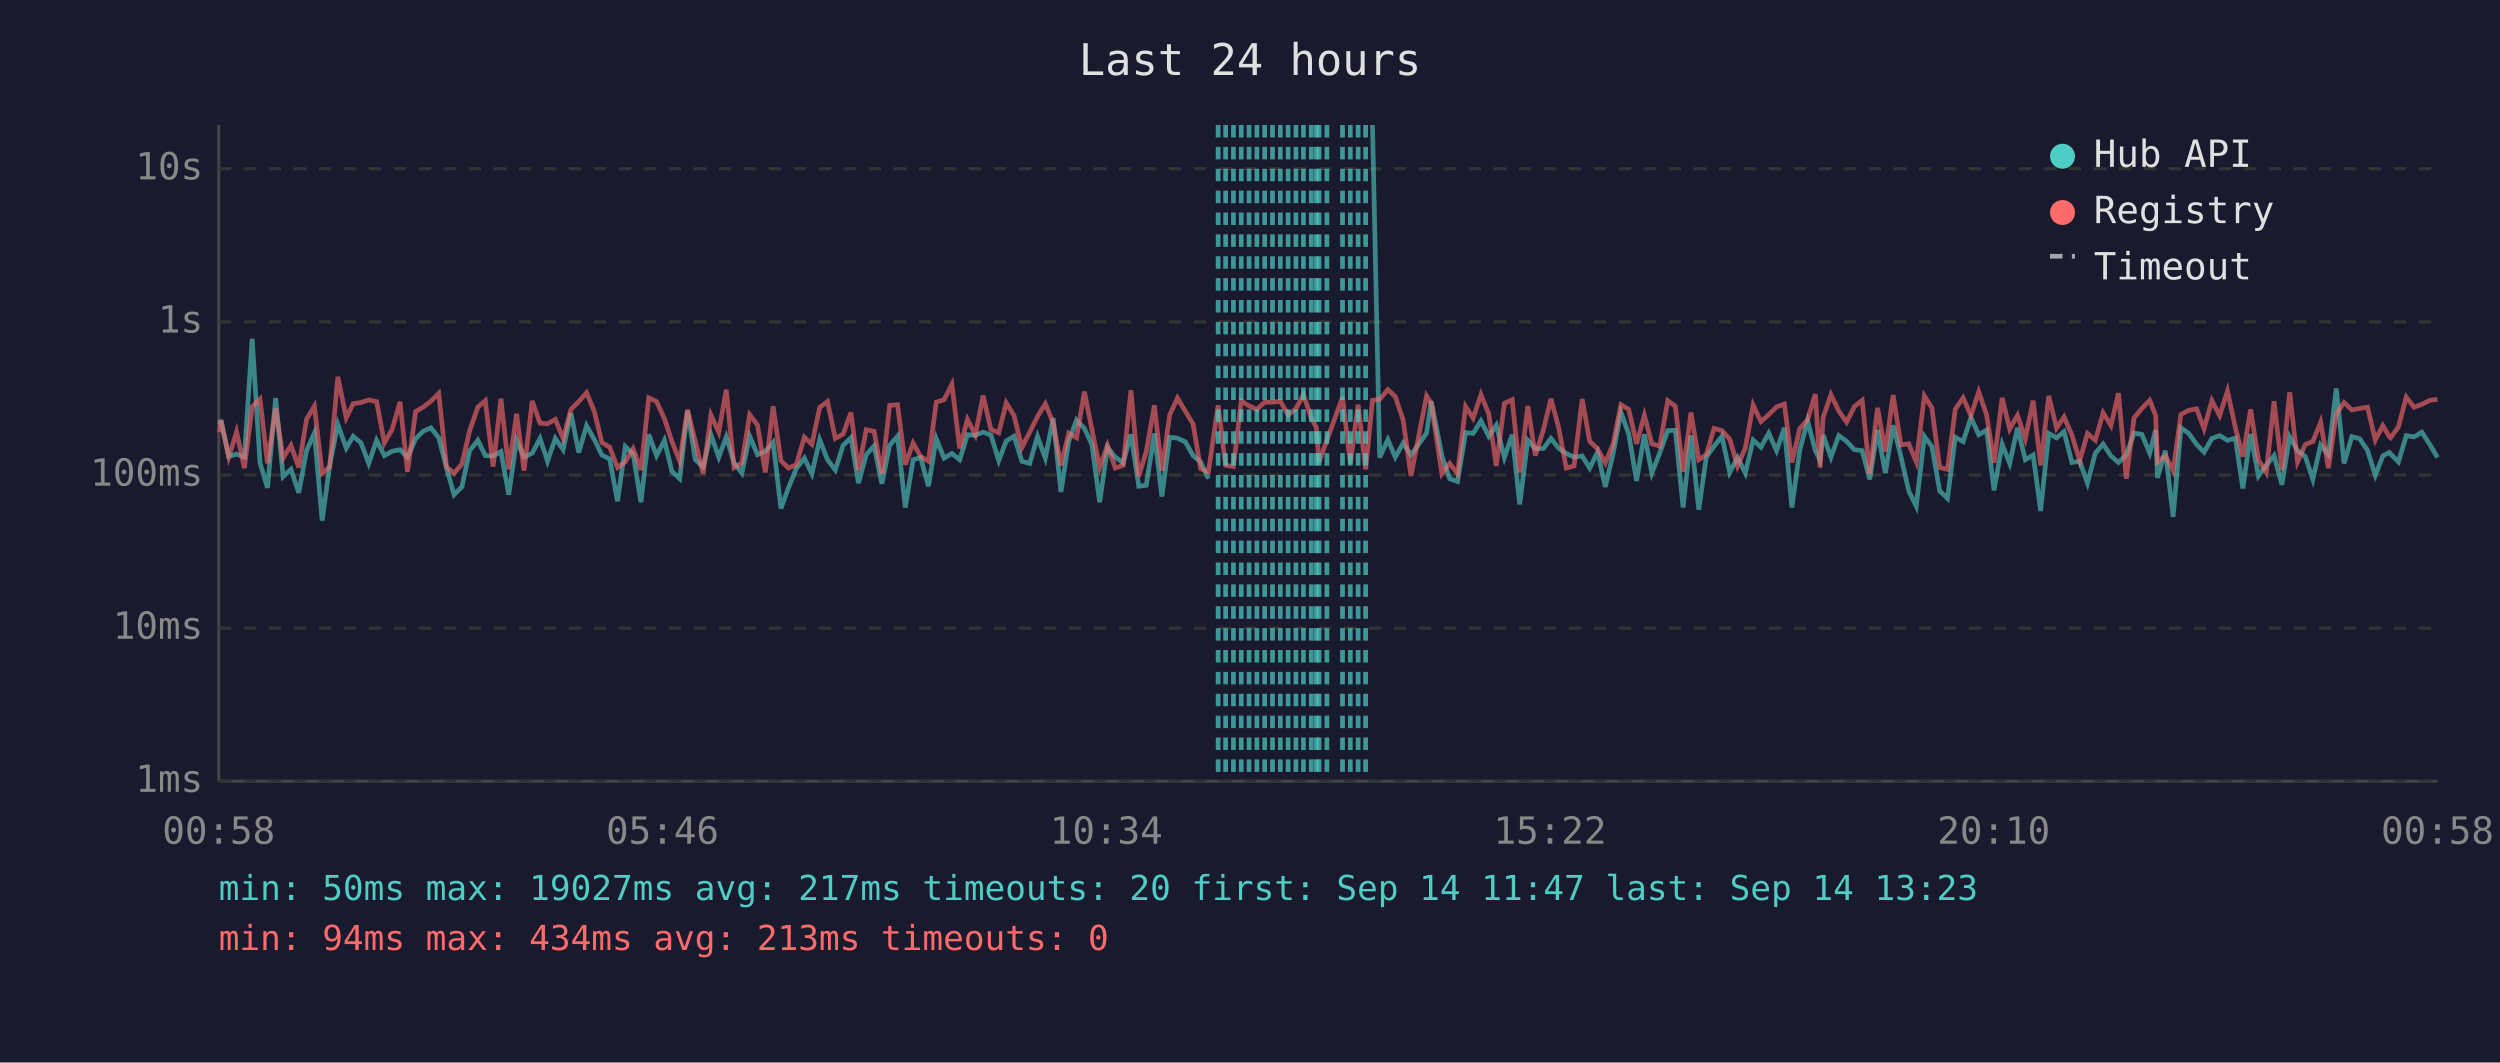
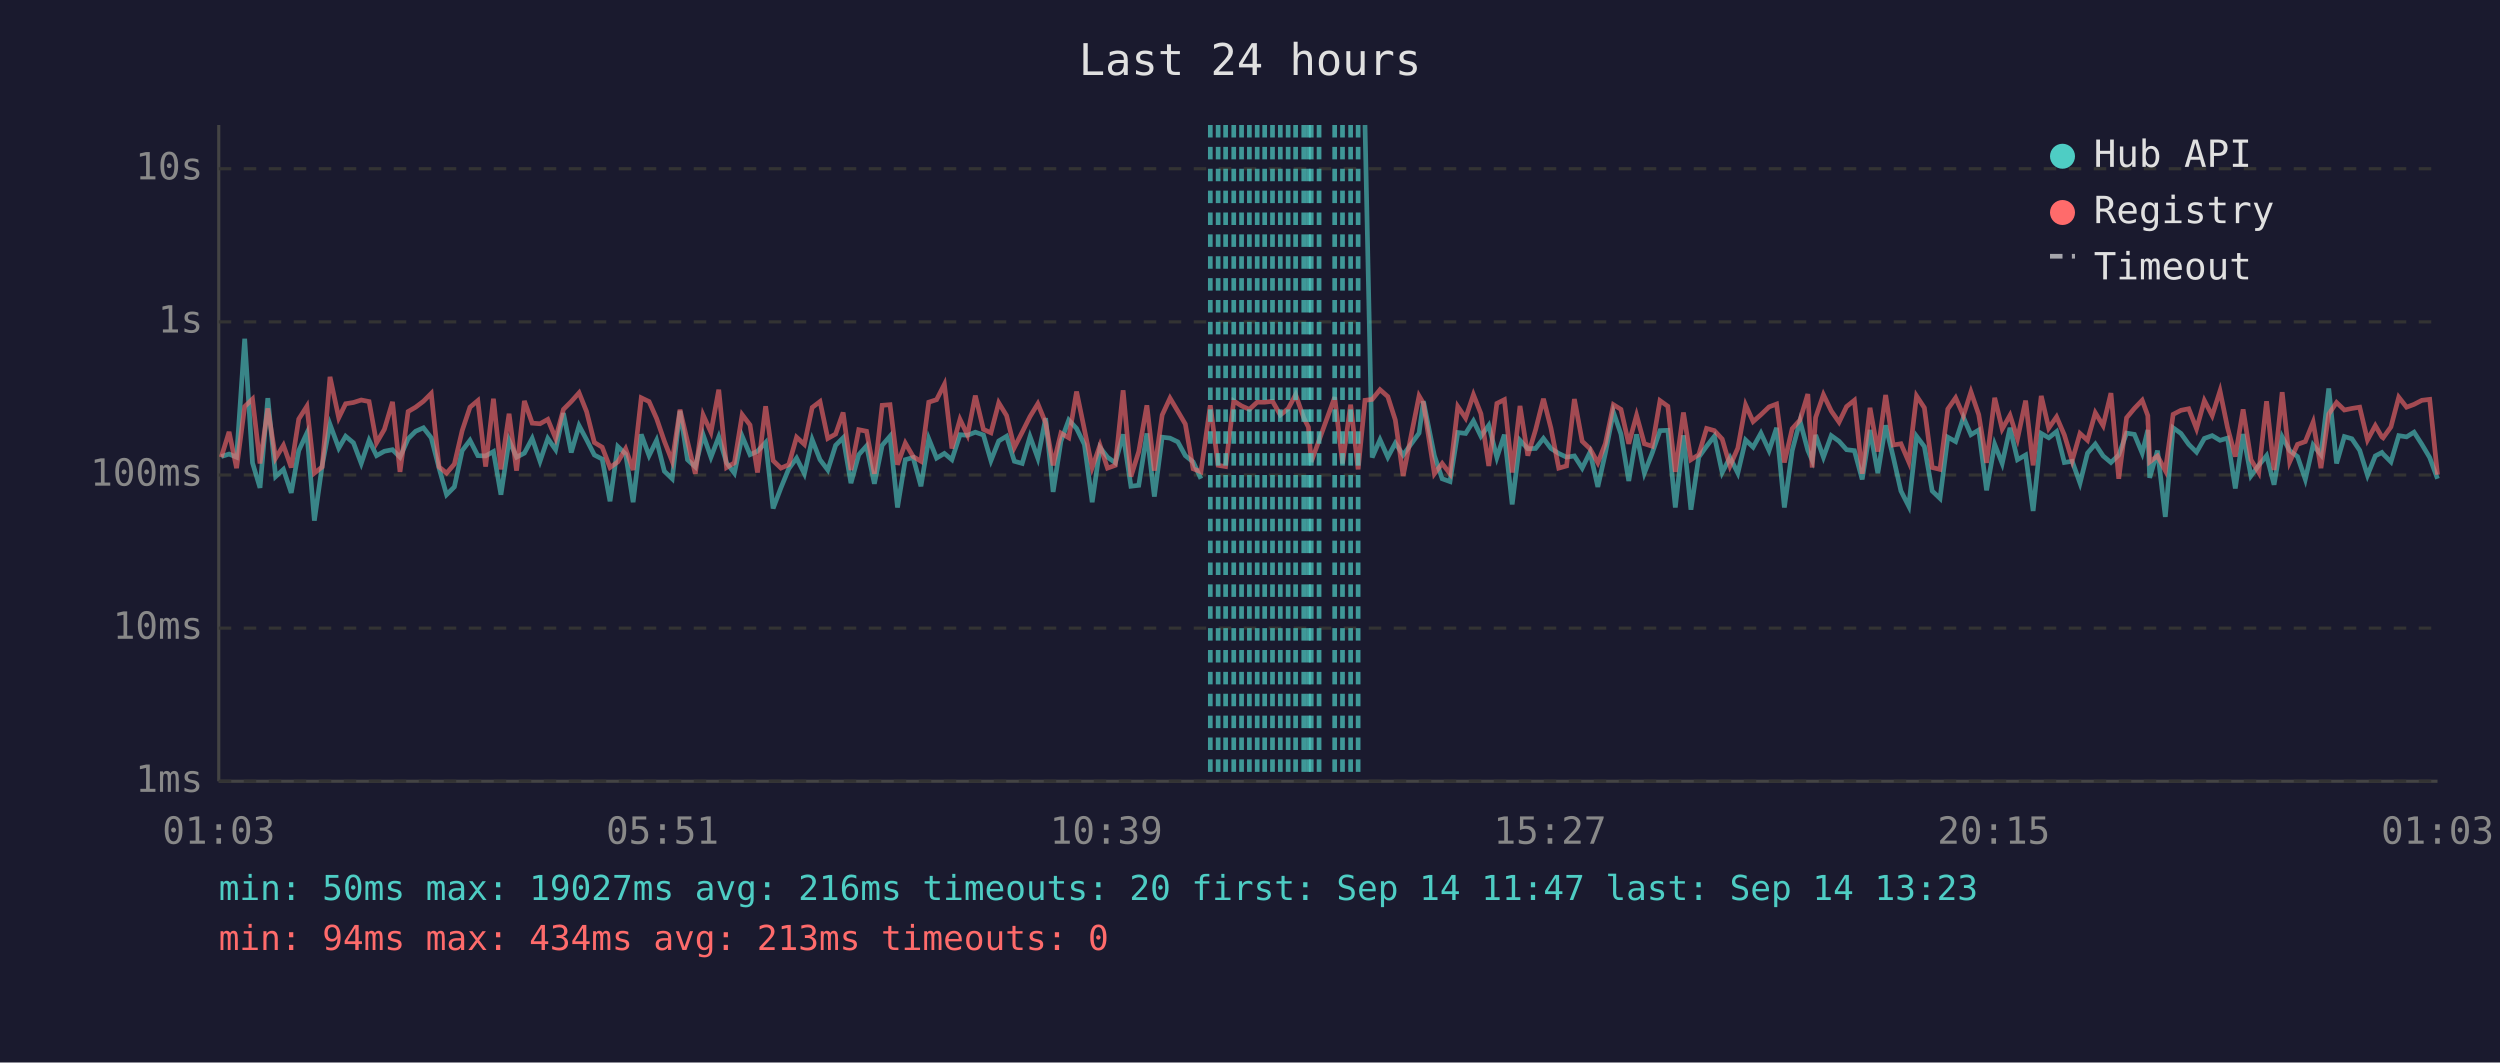
<svg xmlns="http://www.w3.org/2000/svg" viewBox="0 0 800 340" font-family="monospace" font-size="12">
  <rect width="800" height="340" fill="#1a1a2e" />
  <text x="400" y="24" fill="#e0e0e0" font-size="14" text-anchor="middle">Last 24 hours</text>
  <line x1="70" y1="40" x2="70" y2="250" stroke="#444" stroke-width="1" />
  <line x1="70" y1="250" x2="780" y2="250" stroke="#444" stroke-width="1" />
  <line x1="70" y1="250" x2="780" y2="250" stroke="#333" stroke-width="1" stroke-dasharray="4" />
  <text x="65" y="250" fill="#888" text-anchor="end" dominant-baseline="middle">1ms</text>
  <line x1="70" y1="201" x2="780" y2="201" stroke="#333" stroke-width="1" stroke-dasharray="4" />
  <text x="65" y="201" fill="#888" text-anchor="end" dominant-baseline="middle">10ms</text>
  <line x1="70" y1="152" x2="780" y2="152" stroke="#333" stroke-width="1" stroke-dasharray="4" />
  <text x="65" y="152" fill="#888" text-anchor="end" dominant-baseline="middle">100ms</text>
  <line x1="70" y1="103" x2="780" y2="103" stroke="#333" stroke-width="1" stroke-dasharray="4" />
  <text x="65" y="103" fill="#888" text-anchor="end" dominant-baseline="middle">1s</text>
  <line x1="70" y1="54" x2="780" y2="54" stroke="#333" stroke-width="1" stroke-dasharray="4" />
  <text x="65" y="54" fill="#888" text-anchor="end" dominant-baseline="middle">10s</text>
-   <text x="70" y="270" fill="#888" text-anchor="middle">00:58</text>
-   <text x="212" y="270" fill="#888" text-anchor="middle">05:46</text>
-   <text x="354" y="270" fill="#888" text-anchor="middle">10:34</text>
-   <text x="496" y="270" fill="#888" text-anchor="middle">15:22</text>
-   <text x="638" y="270" fill="#888" text-anchor="middle">20:10</text>
-   <text x="780" y="270" fill="#888" text-anchor="middle">00:58</text>
-   <polyline points="70.3,135.9 70.7,134.4 73.2,146.1 75.7,145.3 78.2,146.3 80.7,108.4 83.2,148.1 85.6,156.1 88.2,127.4 90.6,152.5 93.1,150.2 95.6,157.7 98.1,144.2 100.6,138.6 103.1,166.6 105.5,148.9 108.1,135.8 110.8,143.4 113.0,139.6 115.5,141.7 118.0,148.3 120.5,140.9 123.0,145.8 125.5,144.4 128.0,143.9 130.4,146.3 133.0,140.4 135.4,138.0 137.9,136.9 140.4,140.1 142.9,149.8 145.3,158.3 147.8,155.8 150.3,144.2 152.9,140.9 155.3,145.8 157.8,145.9 160.3,144.5 162.8,158.3 165.3,140.9 167.7,146.3 170.3,145.0 172.8,140.3 175.2,147.6 177.7,140.3 180.2,143.9 182.7,132.2 185.2,144.8 187.7,136.2 190.2,140.7 192.6,145.6 195.1,146.9 197.6,160.4 200.1,142.9 202.6,145.3 205.1,160.7 207.6,139.0 210.1,145.8 212.6,140.9 215.0,150.8 217.5,153.2 220.0,131.5 222.5,147.1 225.0,149.4 227.5,139.1 230.0,146.3 232.4,139.8 234.9,148.1 237.4,151.4 239.9,139.6 242.4,145.5 244.9,144.4 247.4,141.6 249.9,162.7 252.3,156.1 254.8,150.0 257.4,146.6 259.8,151.6 262.3,140.7 264.8,147.1 267.3,150.4 269.8,142.5 272.3,140.1 274.7,154.6 277.2,145.5 279.7,142.7 282.2,154.8 284.7,142.5 287.2,139.6 289.7,162.4 292.2,147.1 294.6,146.4 297.1,155.6 299.6,140.4 302.1,146.6 304.6,145.1 307.1,147.1 309.6,139.1 312.1,139.3 314.6,138.3 317.1,139.2 319.6,147.4 322.0,141.1 324.5,139.6 327.0,147.6 329.5,148.3 332.0,139.7 334.5,146.6 337.0,133.8 339.5,157.4 342.0,141.2 344.5,134.4 347.0,137.1 349.4,142.2 351.9,160.7 354.4,143.2 356.9,146.3 359.4,148.1 361.9,139.0 364.4,155.6 366.8,155.3 369.4,138.7 371.8,158.9 374.3,139.9 376.8,140.2 379.3,141.4 381.8,145.8 384.2,147.8 386.7,153.2" fill="none" stroke="#4ecdc4" stroke-width="1.5" opacity="0.6" />
-   <polyline points="439.2,40.0 441.5,146.4 444.1,140.7 446.5,146.3 449.0,141.8 451.5,145.6 456.5,138.6 458.0,128.4 461.4,145.8 463.9,153.2 466.4,154.1 469.0,138.4 471.4,138.7 473.9,134.7 476.4,139.6 478.8,136.1 481.4,146.4 483.9,139.1 486.3,161.4 488.9,140.9 491.3,143.6 493.9,143.5 496.3,140.3 498.8,143.5 501.2,145.1 503.7,146.3 506.3,145.9 508.7,149.8 511.2,144.7 513.7,155.8 516.2,145.1 518.7,131.9 521.2,138.9 523.7,153.9 526.2,139.0 528.6,151.4 531.1,145.0 533.7,137.8 536.1,137.7 538.6,162.4 541.1,139.3 543.6,163.1 546.0,146.3 548.5,142.8 551.0,139.6 553.5,151.2 556.0,146.4 558.5,151.4 561.0,140.8 563.5,143.1 566.0,138.6 568.5,144.2 571.0,136.9 573.4,162.4 575.9,144.2 578.4,134.7 580.9,144.1 582.4,147.3 583.4,139.2 585.9,146.3 588.4,139.4 590.9,141.2 593.4,143.9 595.9,144.2 598.3,153.4 600.8,137.6 603.3,151.4 605.8,136.1 608.3,146.1 610.8,157.1 613.2,162.0 615.8,139.6 618.2,142.9 620.7,157.1 623.2,159.5 625.7,139.9 628.2,141.3 630.7,133.6 633.2,139.1 635.7,137.6 638.1,156.9 640.7,142.2 643.1,148.3 645.6,136.9 648.1,147.1 650.6,145.6 653.0,163.5 655.6,138.7 658.1,140.1 660.5,138.1 663.0,148.0 665.5,147.6 668.0,154.6 670.5,145.0 673.0,142.1 675.5,145.9 677.9,148.0 680.4,145.6 682.9,138.6 685.4,139.0 687.9,145.0 689.8,137.6 690.4,152.9 692.9,144.2 695.4,165.4 697.9,136.9 700.4,138.7 702.9,142.2 705.3,144.7 707.8,140.3 710.3,139.4 712.8,140.9 715.3,140.2 717.7,156.3 720.2,138.9 722.7,152.3 725.2,148.9 727.7,145.8 730.2,155.1 732.7,139.8 735.2,144.2 737.7,146.1 740.1,153.4 742.6,142.4 745.1,145.5 747.6,124.3 750.1,148.3 752.6,139.7 755.1,140.4 757.6,144.1 760.1,152.1 762.5,145.9 764.6,144.8 765.0,145.3 767.5,147.8 770.0,139.4 772.5,139.8 775.0,138.3 777.5,142.2 780.0,146.4" fill="none" stroke="#4ecdc4" stroke-width="1.5" opacity="0.6" />
-   <polyline points="70.3,138.3 70.7,134.5 73.2,146.3 75.7,138.2 78.2,149.8 80.7,130.1 83.2,127.7 85.6,148.3 88.2,130.7 90.6,146.6 93.1,142.5 95.6,149.6 98.1,134.1 100.6,130.0 103.1,151.4 105.5,149.4 108.1,120.6 110.8,133.7 113.0,129.2 115.5,128.8 118.0,128.0 120.5,128.5 123.0,141.7 125.5,137.4 128.0,128.6 130.4,151.0 133.0,131.7 135.4,130.3 137.9,128.4 140.4,125.9 142.9,149.4 145.3,151.4 147.8,148.5 150.3,137.8 152.9,130.3 155.3,128.2 157.8,149.3 160.3,127.6 162.8,150.2 165.3,132.4 167.7,150.6 170.3,128.3 172.8,135.4 175.2,135.6 177.7,134.2 180.2,140.3 182.7,131.0 185.2,128.5 187.7,125.7 190.2,131.7 192.6,141.6 195.1,143.1 197.6,149.6 200.1,147.8 202.6,143.6 205.1,150.4 207.6,127.3 210.1,128.5 212.6,133.9 215.0,141.2 217.5,147.6 220.0,131.1 222.5,141.3 225.0,151.6 227.5,132.8 230.0,138.3 232.4,124.7 234.9,149.6 237.4,148.1 239.9,132.7 242.4,136.0 244.9,151.2 247.4,130.0 249.9,147.4 252.3,149.8 254.8,148.7 257.4,139.9 259.8,142.2 262.3,130.4 264.8,128.5 267.3,140.3 269.8,138.9 272.3,132.0 274.7,150.4 277.2,137.5 279.7,138.0 282.2,151.6 284.7,129.7 287.2,129.5 289.7,148.7 292.2,141.8 294.6,146.1 297.1,147.6 299.6,128.7 302.1,127.9 304.6,123.0 307.1,143.5 309.6,134.2 312.1,139.2 314.6,126.6 317.1,137.4 319.6,138.5 322.0,128.9 324.5,133.0 327.0,143.2 329.5,138.3 332.0,133.3 334.5,129.2 337.0,135.3 339.5,148.9 342.0,138.6 344.5,140.1 347.0,125.3 349.4,137.4 351.9,149.6 354.4,142.5 356.9,149.8 359.4,148.9 361.9,124.9 364.4,152.5 366.8,144.5 369.4,129.7 371.8,150.6 374.3,132.8 376.8,127.4 379.3,131.6 381.8,135.7 384.2,150.0 386.7,151.0 389.8,129.7 392.2,148.9 394.7,149.3 397.2,128.3 399.7,129.9 402.2,131.0 404.7,128.7 407.2,128.7 409.7,128.4 412.2,132.8 414.7,130.8 417.1,126.3 419.6,133.7 421.2,136.7 422.1,147.8 424.6,140.9 429.6,127.1 432.1,148.3 434.6,129.5 437.0,150.2 439.2,128.1 441.5,127.8 444.1,124.7 446.5,126.9 449.0,134.4 451.5,152.3 456.5,126.7 458.0,129.1 461.4,151.6 463.9,148.3 466.4,151.6 469.0,130.1 471.4,133.8 473.9,126.3 476.4,132.4 478.8,149.1 481.4,129.1 483.9,127.9 486.3,151.2 488.9,129.9 491.3,145.8 493.9,137.5 496.3,127.6 498.8,137.0 501.2,149.8 503.7,149.1 506.3,127.7 508.7,141.2 511.2,143.6 513.7,148.1 516.2,142.0 518.7,129.5 521.2,131.0 523.7,142.0 526.2,132.9 528.6,142.0 531.1,142.8 533.7,128.2 536.1,130.0 538.6,151.0 541.1,132.0 543.6,147.1 546.0,145.5 548.5,137.1 551.0,137.8 553.5,140.5 556.0,149.1 558.5,143.4 561.0,129.6 563.5,134.9 566.0,132.7 568.5,130.2 571.0,129.3 573.4,148.0 575.9,137.2 578.4,134.4 580.9,126.1 582.4,149.6 583.4,133.6 585.9,126.3 588.4,131.5 590.9,135.1 593.4,130.1 595.9,128.1 598.3,151.6 600.8,130.5 603.3,144.5 605.8,126.4 608.3,142.4 610.8,142.0 613.2,147.8 615.8,126.7 618.2,130.5 620.7,149.6 623.2,150.2 625.7,130.9 628.2,127.3 630.7,133.0 633.2,125.4 635.7,132.7 638.1,148.1 640.7,127.3 643.1,137.3 645.6,132.9 648.1,140.4 650.6,128.2 653.0,148.9 655.6,126.7 658.1,137.0 660.5,133.4 663.0,139.2 665.5,147.4 668.0,138.7 670.5,140.9 673.0,132.1 675.5,136.2 677.9,125.8 680.4,153.2 682.9,133.7 685.4,130.7 687.9,128.1 689.8,133.0 690.4,147.8 692.9,145.9 695.4,150.6 697.9,132.6 700.4,131.3 702.9,130.8 705.3,137.2 707.8,128.2 710.3,133.0 712.8,125.1 715.3,136.8 717.7,146.1 720.2,131.0 722.7,147.1 725.2,151.2 727.7,128.4 730.2,150.4 732.7,125.5 735.2,147.8 737.7,142.2 740.1,141.3 742.6,135.1 745.1,149.8 747.6,132.5 750.1,128.8 752.6,131.2 755.1,130.7 757.6,130.3 760.1,140.8 762.5,136.2 764.6,139.8 765.0,140.1 767.5,136.6 770.0,127.1 772.5,130.3 775.0,129.4 777.5,128.1 780.0,127.8" fill="none" stroke="#ff6b6b" stroke-width="1.5" opacity="0.6" />
+   <text x="70" y="270" fill="#888" text-anchor="middle">01:03</text>
+   <text x="212" y="270" fill="#888" text-anchor="middle">05:51</text>
+   <text x="354" y="270" fill="#888" text-anchor="middle">10:39</text>
+   <text x="496" y="270" fill="#888" text-anchor="middle">15:27</text>
+   <text x="638" y="270" fill="#888" text-anchor="middle">20:15</text>
+   <text x="780" y="270" fill="#888" text-anchor="middle">01:03</text>
+   <polyline points="70.8,146.1 73.3,145.3 75.7,146.3 78.3,108.4 80.8,148.1 83.2,156.1 85.7,127.4 88.2,152.5 90.7,150.2 93.2,157.7 95.6,144.2 98.2,138.6 100.6,166.6 103.1,148.9 105.6,135.8 108.4,143.4 110.6,139.6 113.1,141.7 115.6,148.3 118.1,140.9 120.5,145.8 123.0,144.4 125.6,143.9 128.0,146.3 130.6,140.4 133.0,138.0 135.5,136.9 138.0,140.1 140.5,149.8 142.9,158.3 145.4,155.8 147.9,144.2 150.4,140.9 152.9,145.8 155.4,145.9 157.9,144.5 160.3,158.3 162.9,140.9 165.3,146.3 167.8,145.0 170.3,140.3 172.8,147.6 175.3,140.3 177.8,143.9 180.3,132.2 182.8,144.8 185.3,136.2 187.7,140.7 190.2,145.6 192.7,146.9 195.2,160.4 197.7,142.9 200.2,145.3 202.6,160.7 205.2,139.0 207.7,145.8 210.1,140.9 212.6,150.8 215.1,153.2 217.6,131.5 220.0,147.1 222.5,149.4 225.0,139.1 227.5,146.3 230.0,139.8 232.5,148.1 235.0,151.4 237.5,139.6 240.0,145.5 242.4,144.4 245.0,141.6 247.4,162.7 249.9,156.1 252.4,150.0 254.9,146.6 257.4,151.6 259.9,140.7 262.4,147.1 264.9,150.4 267.4,142.5 269.8,140.1 272.3,154.6 274.8,145.5 277.3,142.7 279.8,154.8 282.3,142.5 284.8,139.6 287.2,162.4 289.7,147.1 292.2,146.4 294.7,155.6 297.2,140.4 299.7,146.6 302.2,145.1 304.6,147.1 307.2,139.1 309.6,139.3 312.1,138.3 314.7,139.2 317.1,147.4 319.6,141.1 322.1,139.6 324.6,147.6 327.1,148.3 329.6,139.7 332.1,146.6 334.6,133.8 337.0,157.4 339.5,141.2 342.0,134.4 344.5,137.1 347.0,142.2 349.5,160.7 352.0,143.2 354.4,146.3 356.9,148.1 359.4,139.0 361.9,155.6 364.4,155.3 367.0,138.7 369.4,158.9 371.9,139.9 374.4,140.2 376.9,141.4 379.3,145.8 381.8,147.8 384.3,153.2" fill="none" stroke="#4ecdc4" stroke-width="1.5" opacity="0.6" />
+   <polyline points="436.8,40.0 439.1,146.4 441.6,140.7 444.1,146.3 446.5,141.8 449.0,145.6 454.1,138.6 455.5,128.4 459.0,145.8 461.5,153.2 464.0,154.1 466.5,138.4 469.0,138.7 471.5,134.7 473.9,139.6 476.4,136.1 479.0,146.4 481.4,139.1 483.9,161.4 486.4,140.9 488.9,143.6 491.4,143.5 493.9,140.3 496.3,143.5 498.8,145.1 501.3,146.3 503.8,145.9 506.3,149.8 508.8,144.7 511.3,155.8 513.7,145.1 516.3,131.9 518.7,138.9 521.2,153.9 523.7,139.0 526.2,151.4 528.7,145.0 531.2,137.8 533.7,137.7 536.1,162.4 538.7,139.3 541.1,163.1 543.6,146.3 546.1,142.8 548.6,139.6 551.1,151.2 553.6,146.4 556.1,151.4 558.6,140.8 561.0,143.1 563.5,138.6 566.1,144.2 568.5,136.9 571.0,162.4 573.5,144.2 576.0,134.7 578.5,144.1 579.9,147.3 581.0,139.2 583.5,146.3 586.0,139.4 588.5,141.2 590.9,143.9 593.4,144.2 595.9,153.4 598.4,137.6 600.9,151.4 603.4,136.1 605.8,146.1 608.3,157.1 610.8,162.0 613.3,139.6 615.8,142.9 618.3,157.1 620.8,159.5 623.3,139.9 625.8,141.3 628.3,133.6 630.7,139.1 633.2,137.6 635.7,156.9 638.3,142.2 640.7,148.3 643.2,136.9 645.6,147.1 648.2,145.6 650.6,163.5 653.2,138.7 655.6,140.1 658.1,138.1 660.6,148.0 663.1,147.6 665.6,154.6 668.0,145.0 670.5,142.1 673.0,145.9 675.5,148.0 678.0,145.6 680.5,138.6 683.0,139.0 685.5,145.0 687.3,137.6 687.9,152.9 690.4,144.2 692.9,165.4 695.4,136.9 697.9,138.7 700.4,142.2 702.9,144.7 705.4,140.3 707.9,139.4 710.4,140.9 712.8,140.2 715.3,156.3 717.8,138.9 720.3,152.3 722.8,148.9 725.3,145.8 727.7,155.1 730.3,139.8 732.7,144.2 735.2,146.1 737.7,153.4 740.2,142.4 742.7,145.5 745.2,124.3 747.7,148.3 750.2,139.7 752.6,140.4 755.1,144.1 757.6,152.1 760.1,145.9 762.2,144.8 762.6,145.3 765.1,147.8 767.6,139.4 770.1,139.8 772.5,138.3 775.0,142.2 777.5,146.4 780.0,153.2" fill="none" stroke="#4ecdc4" stroke-width="1.5" opacity="0.6" />
+   <polyline points="70.8,146.3 73.3,138.2 75.7,149.8 78.3,130.1 80.8,127.7 83.2,148.3 85.7,130.7 88.2,146.6 90.7,142.5 93.2,149.6 95.6,134.1 98.2,130.0 100.6,151.4 103.1,149.4 105.6,120.6 108.4,133.7 110.6,129.2 113.1,128.8 115.6,128.0 118.1,128.5 120.5,141.7 123.0,137.4 125.6,128.6 128.0,151.0 130.6,131.7 133.0,130.3 135.5,128.4 138.0,125.9 140.5,149.4 142.9,151.4 145.4,148.5 147.9,137.8 150.4,130.3 152.9,128.2 155.4,149.3 157.9,127.6 160.3,150.2 162.9,132.4 165.3,150.6 167.8,128.3 170.3,135.4 172.8,135.6 175.3,134.2 177.8,140.3 180.3,131.0 182.8,128.5 185.3,125.7 187.7,131.7 190.2,141.6 192.7,143.1 195.2,149.6 197.7,147.8 200.2,143.6 202.6,150.4 205.2,127.3 207.7,128.5 210.1,133.9 212.6,141.2 215.1,147.6 217.6,131.1 220.0,141.3 222.5,151.6 225.0,132.8 227.5,138.3 230.0,124.7 232.5,149.6 235.0,148.1 237.5,132.7 240.0,136.0 242.4,151.2 245.0,130.0 247.4,147.4 249.9,149.8 252.4,148.7 254.9,139.9 257.4,142.2 259.9,130.4 262.4,128.5 264.9,140.3 267.4,138.9 269.8,132.0 272.3,150.4 274.8,137.5 277.3,138.0 279.8,151.6 282.3,129.7 284.8,129.5 287.2,148.7 289.7,141.8 292.2,146.1 294.7,147.6 297.2,128.7 299.7,127.9 302.2,123.0 304.6,143.5 307.2,134.2 309.6,139.2 312.1,126.6 314.7,137.4 317.1,138.5 319.6,128.9 322.1,133.0 324.6,143.2 327.1,138.3 329.6,133.3 332.1,129.2 334.6,135.3 337.0,148.9 339.5,138.6 342.0,140.1 344.5,125.3 347.0,137.4 349.5,149.6 352.0,142.5 354.4,149.8 356.9,148.9 359.4,124.9 361.9,152.5 364.4,144.5 367.0,129.7 369.4,150.6 371.9,132.8 374.4,127.4 376.9,131.6 379.3,135.7 381.8,150.0 384.3,151.0 387.3,129.7 389.8,148.9 392.2,149.3 394.8,128.3 397.3,129.9 399.8,131.0 402.3,128.7 404.7,128.7 407.2,128.4 409.7,132.8 412.2,130.8 414.6,126.3 417.2,133.7 418.7,136.7 419.6,147.8 422.1,140.9 427.1,127.1 429.6,148.3 432.2,129.5 434.6,150.2 436.8,128.1 439.1,127.8 441.6,124.7 444.1,126.9 446.5,134.4 449.0,152.3 454.1,126.7 455.5,129.1 459.0,151.6 461.5,148.3 464.0,151.6 466.5,130.1 469.0,133.8 471.5,126.3 473.9,132.4 476.4,149.1 479.0,129.1 481.4,127.9 483.9,151.2 486.4,129.9 488.9,145.8 491.4,137.5 493.9,127.6 496.3,137.0 498.8,149.8 501.3,149.1 503.8,127.7 506.3,141.2 508.8,143.6 511.3,148.1 513.7,142.0 516.3,129.5 518.7,131.0 521.2,142.0 523.7,132.9 526.2,142.0 528.7,142.8 531.2,128.2 533.7,130.0 536.1,151.0 538.7,132.0 541.1,147.1 543.6,145.5 546.1,137.1 548.6,137.8 551.1,140.5 553.6,149.1 556.1,143.4 558.6,129.6 561.0,134.9 563.5,132.7 566.1,130.2 568.5,129.3 571.0,148.0 573.5,137.2 576.0,134.4 578.5,126.1 579.9,149.6 581.0,133.6 583.5,126.3 586.0,131.5 588.5,135.1 590.9,130.1 593.4,128.1 595.9,151.6 598.4,130.5 600.9,144.5 603.4,126.4 605.8,142.4 608.3,142.0 610.8,147.8 613.3,126.7 615.8,130.5 618.3,149.6 620.8,150.2 623.3,130.9 625.8,127.3 628.3,133.0 630.7,125.4 633.2,132.7 635.7,148.1 638.3,127.3 640.7,137.3 643.2,132.9 645.6,140.4 648.2,128.2 650.6,148.9 653.2,126.7 655.6,137.0 658.1,133.4 660.6,139.2 663.1,147.4 665.6,138.7 668.0,140.9 670.5,132.1 673.0,136.2 675.5,125.8 678.0,153.2 680.5,133.7 683.0,130.7 685.5,128.1 687.3,133.0 687.9,147.8 690.4,145.9 692.9,150.6 695.4,132.6 697.9,131.3 700.4,130.8 702.9,137.2 705.4,128.2 707.9,133.0 710.4,125.1 712.8,136.8 715.3,146.1 717.8,131.0 720.3,147.1 722.8,151.2 725.3,128.4 727.7,150.4 730.3,125.5 732.7,147.8 735.2,142.2 737.7,141.3 740.2,135.1 742.7,149.8 745.2,132.5 747.7,128.8 750.2,131.2 752.6,130.7 755.1,130.3 757.6,140.8 760.1,136.2 762.2,139.8 762.6,140.1 765.1,136.6 767.6,127.1 770.1,130.3 772.5,129.4 775.0,128.1 777.5,127.8 780.0,151.9" fill="none" stroke="#ff6b6b" stroke-width="1.5" opacity="0.6" />
+   <line x1="387.3" y1="40" x2="387.3" y2="250" stroke="#4ecdc4" stroke-width="1.5" stroke-dasharray="4,3" opacity="0.7" />
  <line x1="389.8" y1="40" x2="389.8" y2="250" stroke="#4ecdc4" stroke-width="1.5" stroke-dasharray="4,3" opacity="0.7" />
  <line x1="392.2" y1="40" x2="392.2" y2="250" stroke="#4ecdc4" stroke-width="1.5" stroke-dasharray="4,3" opacity="0.7" />
-   <line x1="394.7" y1="40" x2="394.7" y2="250" stroke="#4ecdc4" stroke-width="1.5" stroke-dasharray="4,3" opacity="0.7" />
-   <line x1="397.2" y1="40" x2="397.2" y2="250" stroke="#4ecdc4" stroke-width="1.5" stroke-dasharray="4,3" opacity="0.7" />
-   <line x1="399.7" y1="40" x2="399.7" y2="250" stroke="#4ecdc4" stroke-width="1.5" stroke-dasharray="4,3" opacity="0.7" />
-   <line x1="402.2" y1="40" x2="402.2" y2="250" stroke="#4ecdc4" stroke-width="1.5" stroke-dasharray="4,3" opacity="0.7" />
+   <line x1="394.8" y1="40" x2="394.8" y2="250" stroke="#4ecdc4" stroke-width="1.5" stroke-dasharray="4,3" opacity="0.7" />
+   <line x1="397.3" y1="40" x2="397.3" y2="250" stroke="#4ecdc4" stroke-width="1.5" stroke-dasharray="4,3" opacity="0.7" />
+   <line x1="399.8" y1="40" x2="399.8" y2="250" stroke="#4ecdc4" stroke-width="1.5" stroke-dasharray="4,3" opacity="0.7" />
+   <line x1="402.3" y1="40" x2="402.3" y2="250" stroke="#4ecdc4" stroke-width="1.5" stroke-dasharray="4,3" opacity="0.7" />
  <line x1="404.7" y1="40" x2="404.7" y2="250" stroke="#4ecdc4" stroke-width="1.5" stroke-dasharray="4,3" opacity="0.7" />
  <line x1="407.2" y1="40" x2="407.2" y2="250" stroke="#4ecdc4" stroke-width="1.5" stroke-dasharray="4,3" opacity="0.7" />
  <line x1="409.7" y1="40" x2="409.7" y2="250" stroke="#4ecdc4" stroke-width="1.5" stroke-dasharray="4,3" opacity="0.7" />
  <line x1="412.2" y1="40" x2="412.2" y2="250" stroke="#4ecdc4" stroke-width="1.5" stroke-dasharray="4,3" opacity="0.7" />
-   <line x1="414.7" y1="40" x2="414.7" y2="250" stroke="#4ecdc4" stroke-width="1.5" stroke-dasharray="4,3" opacity="0.7" />
-   <line x1="417.1" y1="40" x2="417.1" y2="250" stroke="#4ecdc4" stroke-width="1.5" stroke-dasharray="4,3" opacity="0.7" />
+   <line x1="414.6" y1="40" x2="414.6" y2="250" stroke="#4ecdc4" stroke-width="1.5" stroke-dasharray="4,3" opacity="0.7" />
+   <line x1="417.2" y1="40" x2="417.2" y2="250" stroke="#4ecdc4" stroke-width="1.5" stroke-dasharray="4,3" opacity="0.7" />
+   <line x1="418.7" y1="40" x2="418.7" y2="250" stroke="#4ecdc4" stroke-width="1.5" stroke-dasharray="4,3" opacity="0.7" />
  <line x1="419.6" y1="40" x2="419.6" y2="250" stroke="#4ecdc4" stroke-width="1.5" stroke-dasharray="4,3" opacity="0.7" />
-   <line x1="421.2" y1="40" x2="421.2" y2="250" stroke="#4ecdc4" stroke-width="1.5" stroke-dasharray="4,3" opacity="0.7" />
  <line x1="422.1" y1="40" x2="422.1" y2="250" stroke="#4ecdc4" stroke-width="1.5" stroke-dasharray="4,3" opacity="0.7" />
-   <line x1="424.6" y1="40" x2="424.6" y2="250" stroke="#4ecdc4" stroke-width="1.5" stroke-dasharray="4,3" opacity="0.7" />
+   <line x1="427.1" y1="40" x2="427.1" y2="250" stroke="#4ecdc4" stroke-width="1.5" stroke-dasharray="4,3" opacity="0.7" />
  <line x1="429.6" y1="40" x2="429.6" y2="250" stroke="#4ecdc4" stroke-width="1.5" stroke-dasharray="4,3" opacity="0.7" />
-   <line x1="432.1" y1="40" x2="432.1" y2="250" stroke="#4ecdc4" stroke-width="1.5" stroke-dasharray="4,3" opacity="0.7" />
+   <line x1="432.2" y1="40" x2="432.2" y2="250" stroke="#4ecdc4" stroke-width="1.5" stroke-dasharray="4,3" opacity="0.7" />
  <line x1="434.6" y1="40" x2="434.6" y2="250" stroke="#4ecdc4" stroke-width="1.5" stroke-dasharray="4,3" opacity="0.7" />
-   <line x1="437.0" y1="40" x2="437.0" y2="250" stroke="#4ecdc4" stroke-width="1.5" stroke-dasharray="4,3" opacity="0.7" />
  <circle cx="660" cy="50" r="4" fill="#4ecdc4" />
  <text x="670" y="50" fill="#e0e0e0" dominant-baseline="middle">Hub API</text>
  <circle cx="660" cy="68" r="4" fill="#ff6b6b" />
  <text x="670" y="68" fill="#e0e0e0" dominant-baseline="middle">Registry</text>
  <line x1="656" y1="82" x2="664" y2="82" stroke="#e0e0e0" stroke-width="1.5" stroke-dasharray="4,3" opacity="0.7" />
  <text x="670" y="86" fill="#e0e0e0" dominant-baseline="middle">Timeout</text>
-   <text x="70" y="288" fill="#4ecdc4" font-size="11">min: 50ms  max: 19027ms  avg: 217ms  timeouts: 20  first: Sep 14 11:47  last: Sep 14 13:23</text>
+   <text x="70" y="288" fill="#4ecdc4" font-size="11">min: 50ms  max: 19027ms  avg: 216ms  timeouts: 20  first: Sep 14 11:47  last: Sep 14 13:23</text>
  <text x="70" y="304" fill="#ff6b6b" font-size="11">min: 94ms  max: 434ms  avg: 213ms  timeouts: 0</text>
</svg>
